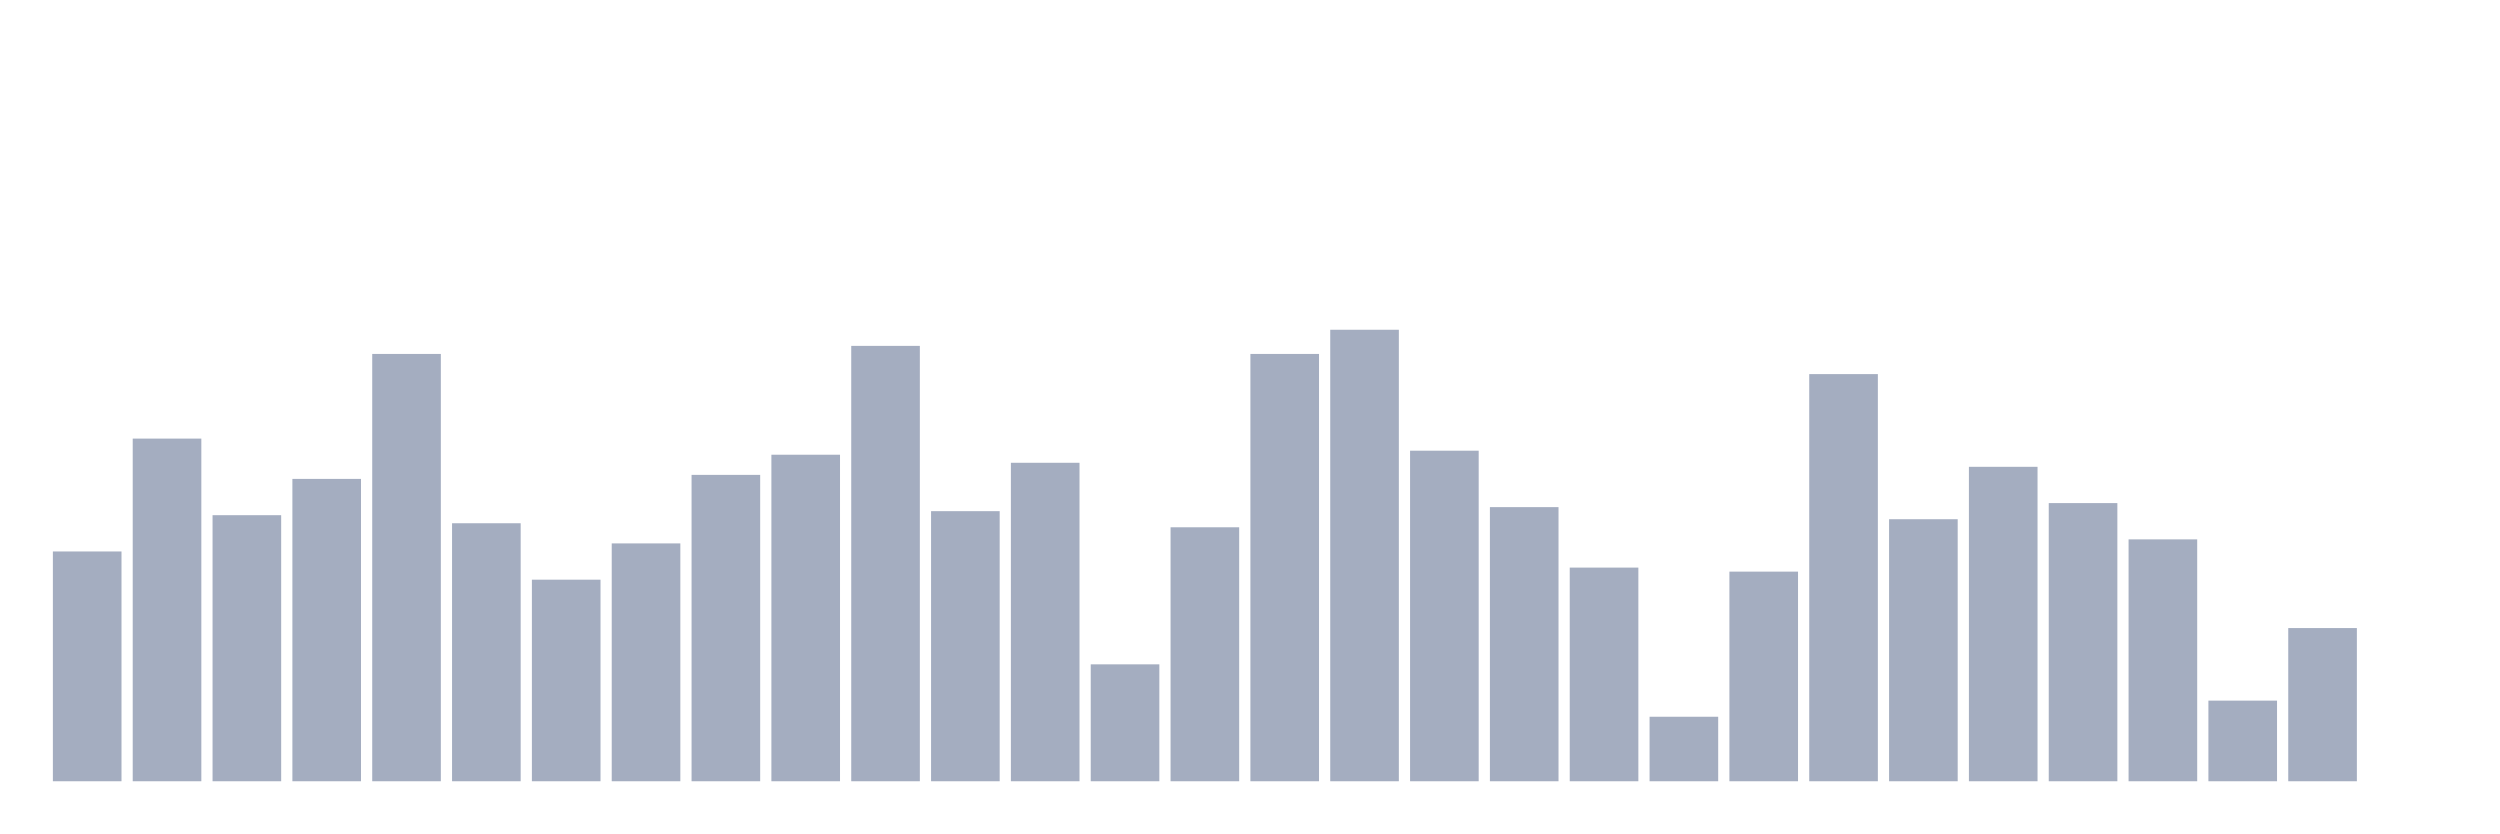
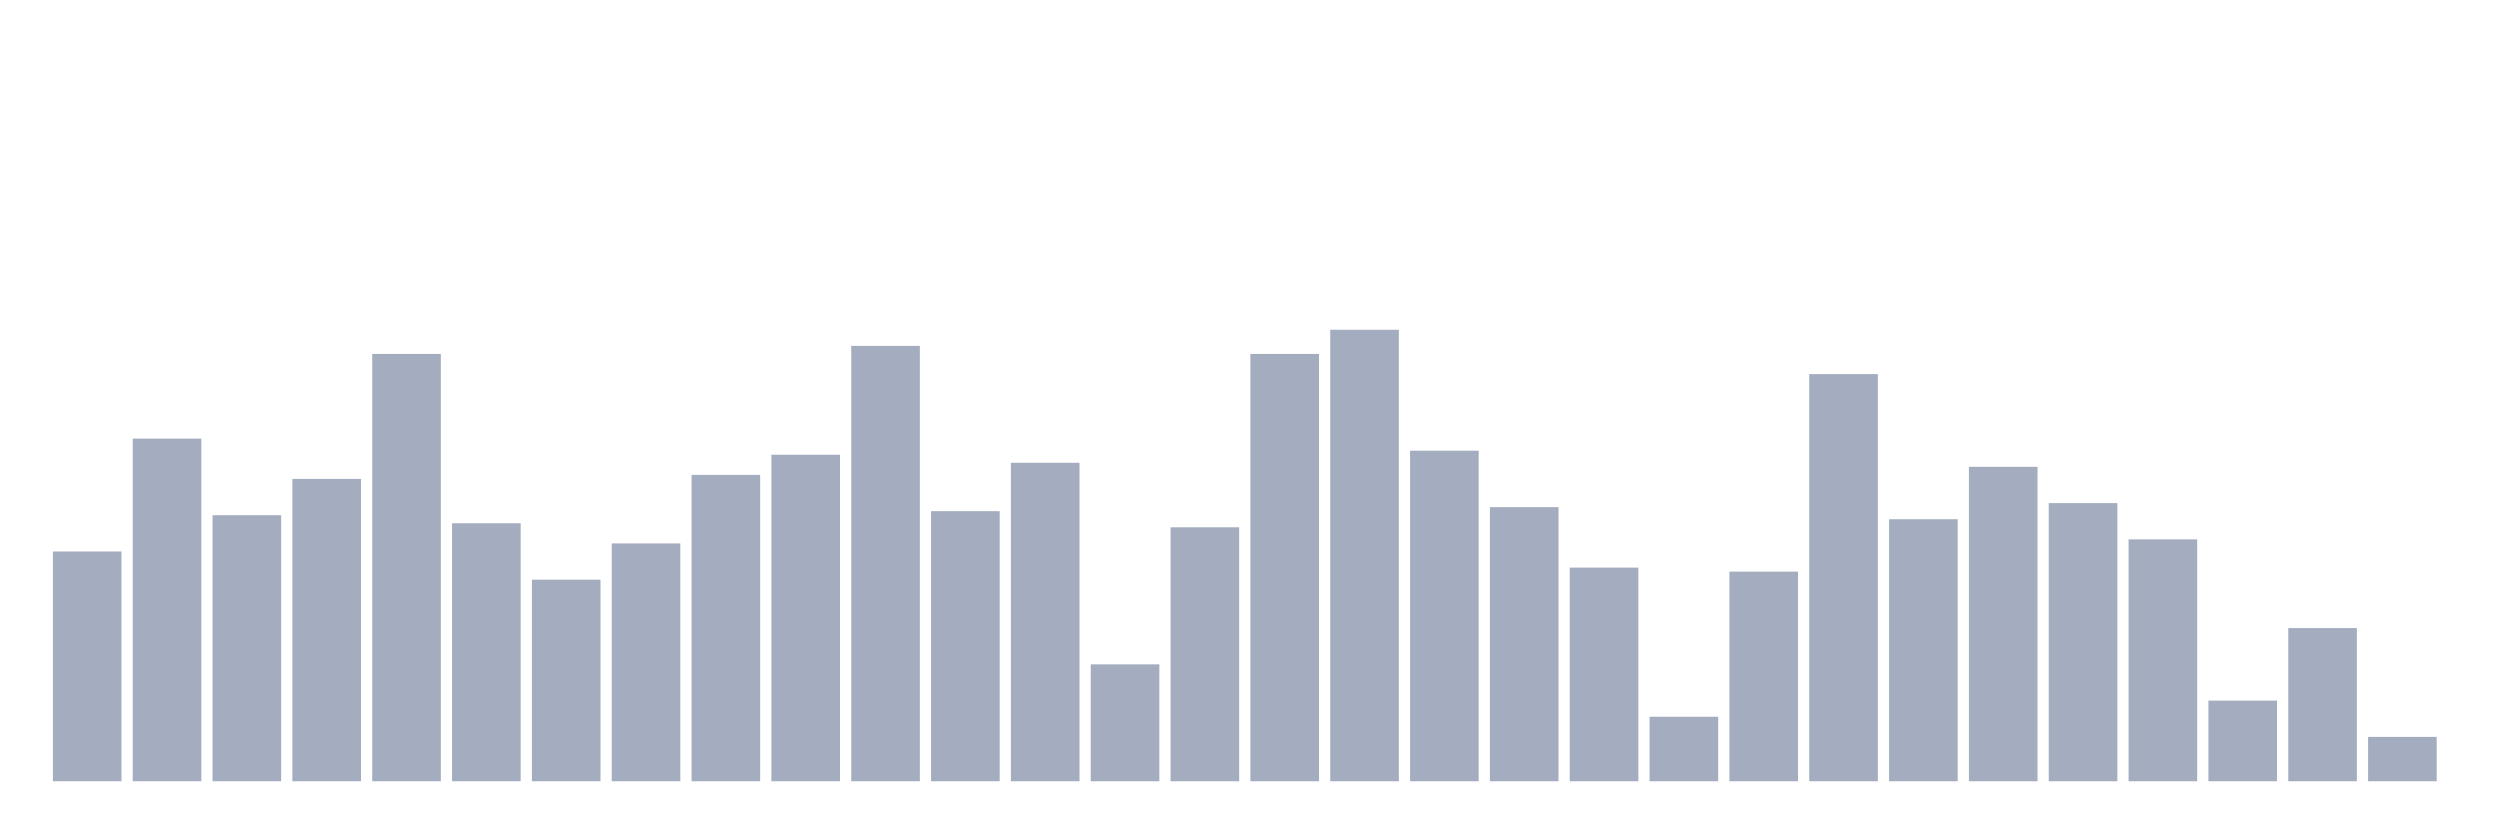
<svg xmlns="http://www.w3.org/2000/svg" viewBox="0 0 480 160">
  <g transform="translate(10,10)">
    <rect class="bar" x="0.153" width="13.175" y="95.882" height="44.118" fill="rgb(164,173,192)" />
    <rect class="bar" x="15.482" width="13.175" y="74.211" height="65.789" fill="rgb(164,173,192)" />
    <rect class="bar" x="30.81" width="13.175" y="88.916" height="51.084" fill="rgb(164,173,192)" />
    <rect class="bar" x="46.138" width="13.175" y="81.95" height="58.05" fill="rgb(164,173,192)" />
    <rect class="bar" x="61.466" width="13.175" y="57.957" height="82.043" fill="rgb(164,173,192)" />
    <rect class="bar" x="76.794" width="13.175" y="90.464" height="49.536" fill="rgb(164,173,192)" />
    <rect class="bar" x="92.123" width="13.175" y="101.3" height="38.7" fill="rgb(164,173,192)" />
    <rect class="bar" x="107.451" width="13.175" y="94.334" height="45.666" fill="rgb(164,173,192)" />
    <rect class="bar" x="122.779" width="13.175" y="81.176" height="58.824" fill="rgb(164,173,192)" />
    <rect class="bar" x="138.107" width="13.175" y="77.307" height="62.693" fill="rgb(164,173,192)" />
    <rect class="bar" x="153.436" width="13.175" y="56.409" height="83.591" fill="rgb(164,173,192)" />
    <rect class="bar" x="168.764" width="13.175" y="88.142" height="51.858" fill="rgb(164,173,192)" />
    <rect class="bar" x="184.092" width="13.175" y="78.854" height="61.146" fill="rgb(164,173,192)" />
    <rect class="bar" x="199.42" width="13.175" y="117.554" height="22.446" fill="rgb(164,173,192)" />
    <rect class="bar" x="214.748" width="13.175" y="91.238" height="48.762" fill="rgb(164,173,192)" />
    <rect class="bar" x="230.077" width="13.175" y="57.957" height="82.043" fill="rgb(164,173,192)" />
    <rect class="bar" x="245.405" width="13.175" y="53.313" height="86.687" fill="rgb(164,173,192)" />
    <rect class="bar" x="260.733" width="13.175" y="76.533" height="63.467" fill="rgb(164,173,192)" />
    <rect class="bar" x="276.061" width="13.175" y="87.368" height="52.632" fill="rgb(164,173,192)" />
    <rect class="bar" x="291.39" width="13.175" y="98.978" height="41.022" fill="rgb(164,173,192)" />
    <rect class="bar" x="306.718" width="13.175" y="127.616" height="12.384" fill="rgb(164,173,192)" />
    <rect class="bar" x="322.046" width="13.175" y="99.752" height="40.248" fill="rgb(164,173,192)" />
    <rect class="bar" x="337.374" width="13.175" y="61.827" height="78.173" fill="rgb(164,173,192)" />
    <rect class="bar" x="352.702" width="13.175" y="89.69" height="50.31" fill="rgb(164,173,192)" />
    <rect class="bar" x="368.031" width="13.175" y="79.628" height="60.372" fill="rgb(164,173,192)" />
    <rect class="bar" x="383.359" width="13.175" y="86.594" height="53.406" fill="rgb(164,173,192)" />
    <rect class="bar" x="398.687" width="13.175" y="93.56" height="46.44" fill="rgb(164,173,192)" />
    <rect class="bar" x="414.015" width="13.175" y="124.52" height="15.48" fill="rgb(164,173,192)" />
    <rect class="bar" x="429.344" width="13.175" y="110.588" height="29.412" fill="rgb(164,173,192)" />
-     <rect class="bar" x="444.672" width="13.175" y="140" height="0" fill="rgb(164,173,192)" />
+     <rect class="bar" x="444.672" width="13.175" y="131.486" height="8.514" fill="rgb(164,173,192)" />
  </g>
</svg>
